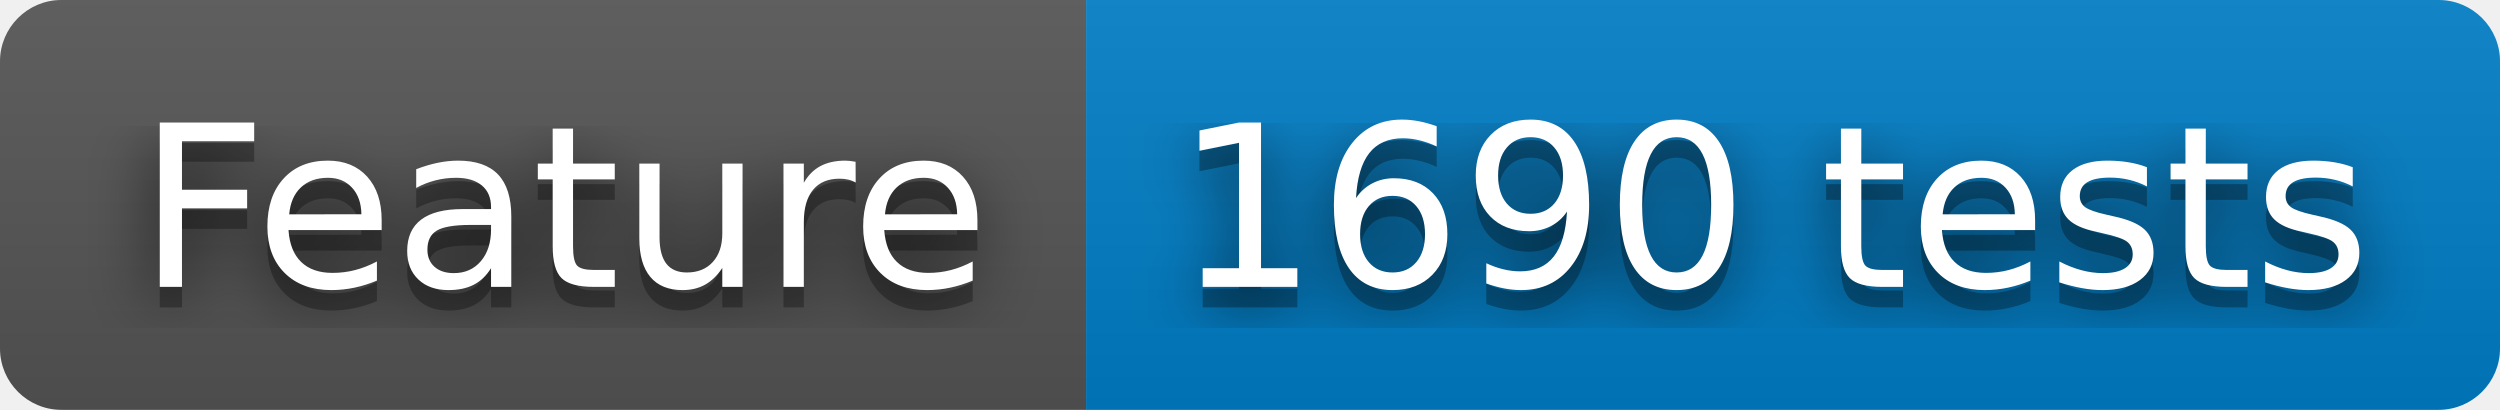
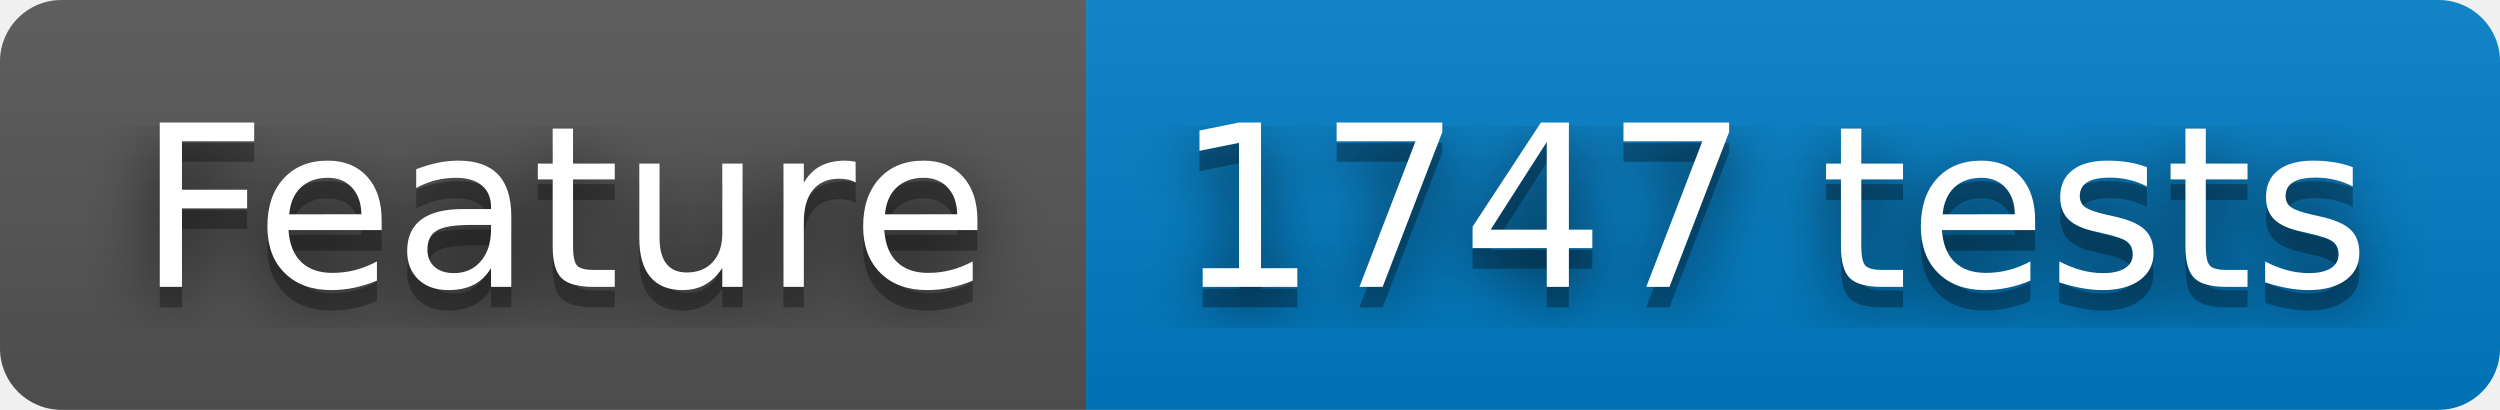
- <svg xmlns="http://www.w3.org/2000/svg" width="122" height="20" role="img" aria-label="Feature: 1690 tests">
+ <svg xmlns="http://www.w3.org/2000/svg" width="122" height="20" role="img" aria-label="Feature: 1747 tests">
  <filter id="blur">
    <feGaussianBlur stdDeviation="16" />
  </filter>
  <linearGradient id="s" x2="0" y2="100%">
    <stop offset="0" stop-color="#bbb" stop-opacity=".1" />
    <stop offset="1" stop-opacity=".1" />
  </linearGradient>
  <clipPath id="r">
    <rect width="122" height="20" rx="3" />
  </clipPath>
  <g clip-path="url(#r)">
    <rect width="53" height="20" fill="#555" />
    <rect x="53" width="69" height="20" fill="#007ec6" />
    <rect width="122" height="20" fill="url(#s)" />
  </g>
  <g fill="#fff" text-anchor="middle" font-family="Verdana,Geneva,DejaVu Sans,sans-serif" text-rendering="geometricPrecision" font-size="110">
    <g transform="scale(.1)">
      <g aria-hidden="true" fill="#010101">
        <text x="275" y="150" fill-opacity=".8" filter="url(#blur)" textLength="430">Feature</text>
        <text x="275" y="150" fill-opacity=".3" textLength="430">Feature</text>
      </g>
      <text x="275" y="140" textLength="430">Feature</text>
    </g>
    <g transform="scale(.1)">
      <g aria-hidden="true" fill="#010101">
-         <text x="865" y="150" fill-opacity=".8" filter="url(#blur)" textLength="590">1690 tests</text>
-         <text x="865" y="150" fill-opacity=".3" textLength="590">1690 tests</text>
+         <text x="865" y="150" fill-opacity=".8" filter="url(#blur)" textLength="590">1747 tests</text>
+         <text x="865" y="150" fill-opacity=".3" textLength="590">1747 tests</text>
      </g>
-       <text x="865" y="140" textLength="590">1690 tests</text>
+       <text x="865" y="140" textLength="590">1747 tests</text>
    </g>
  </g>
</svg>
